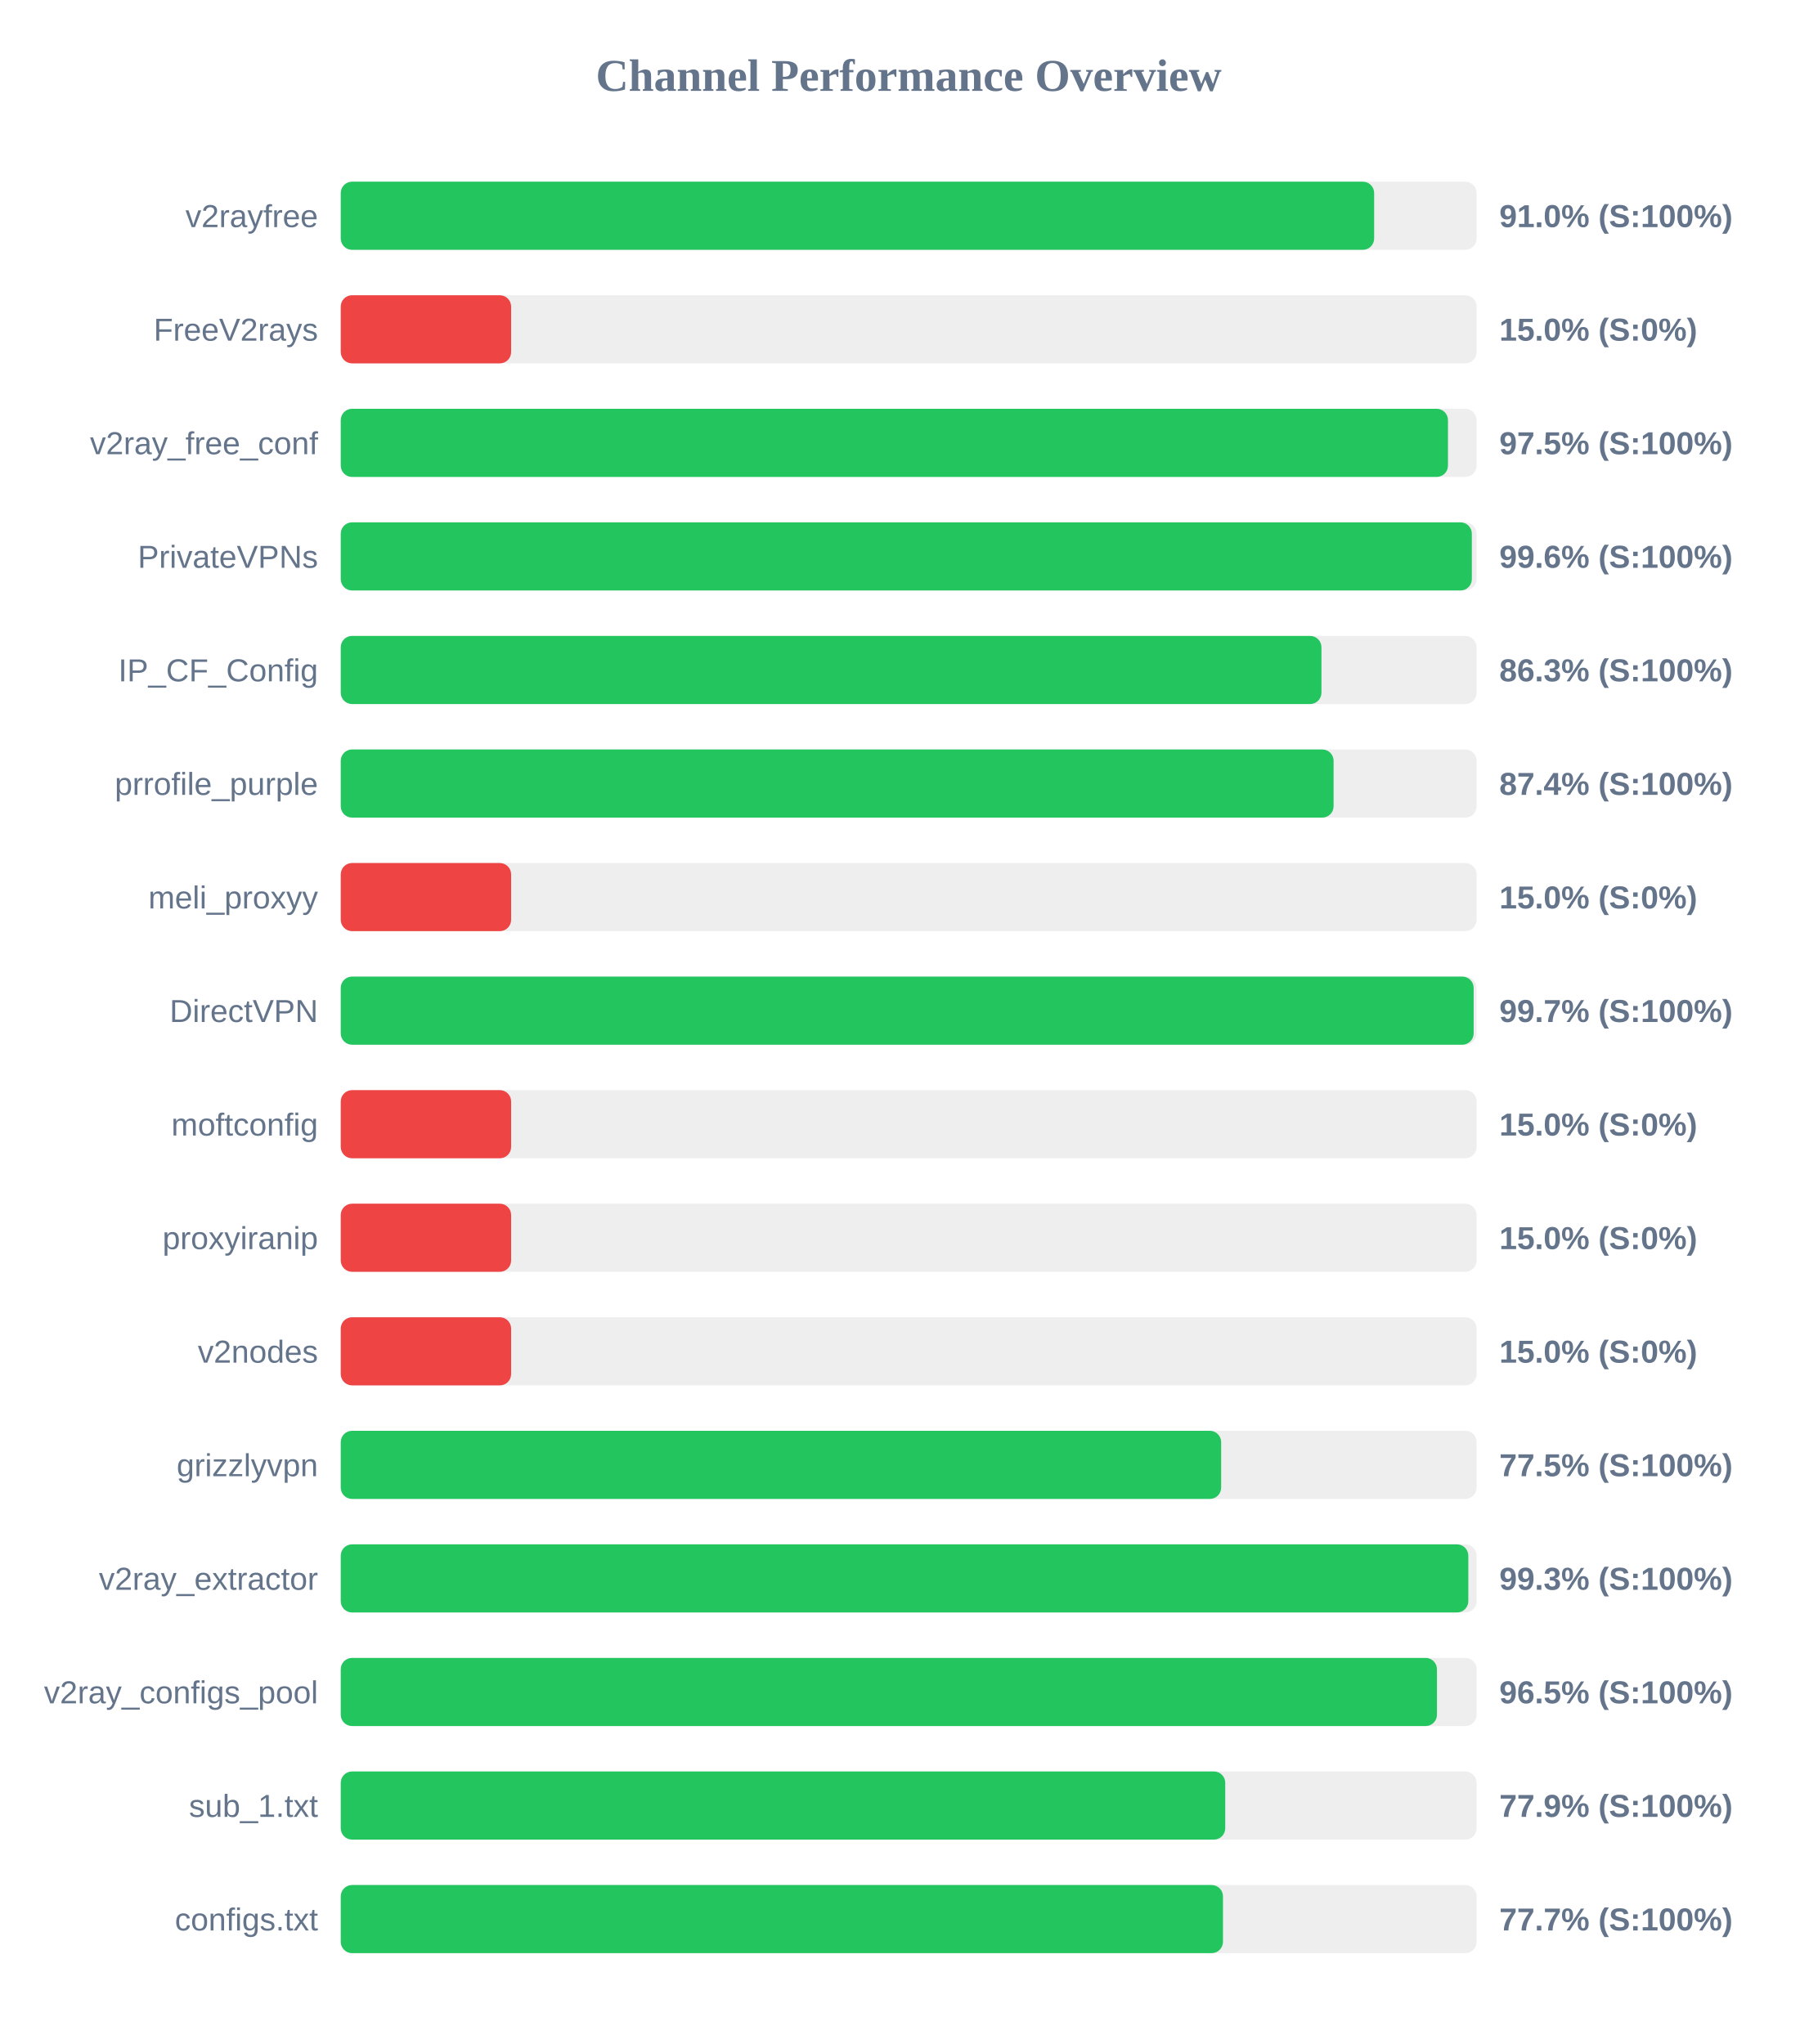
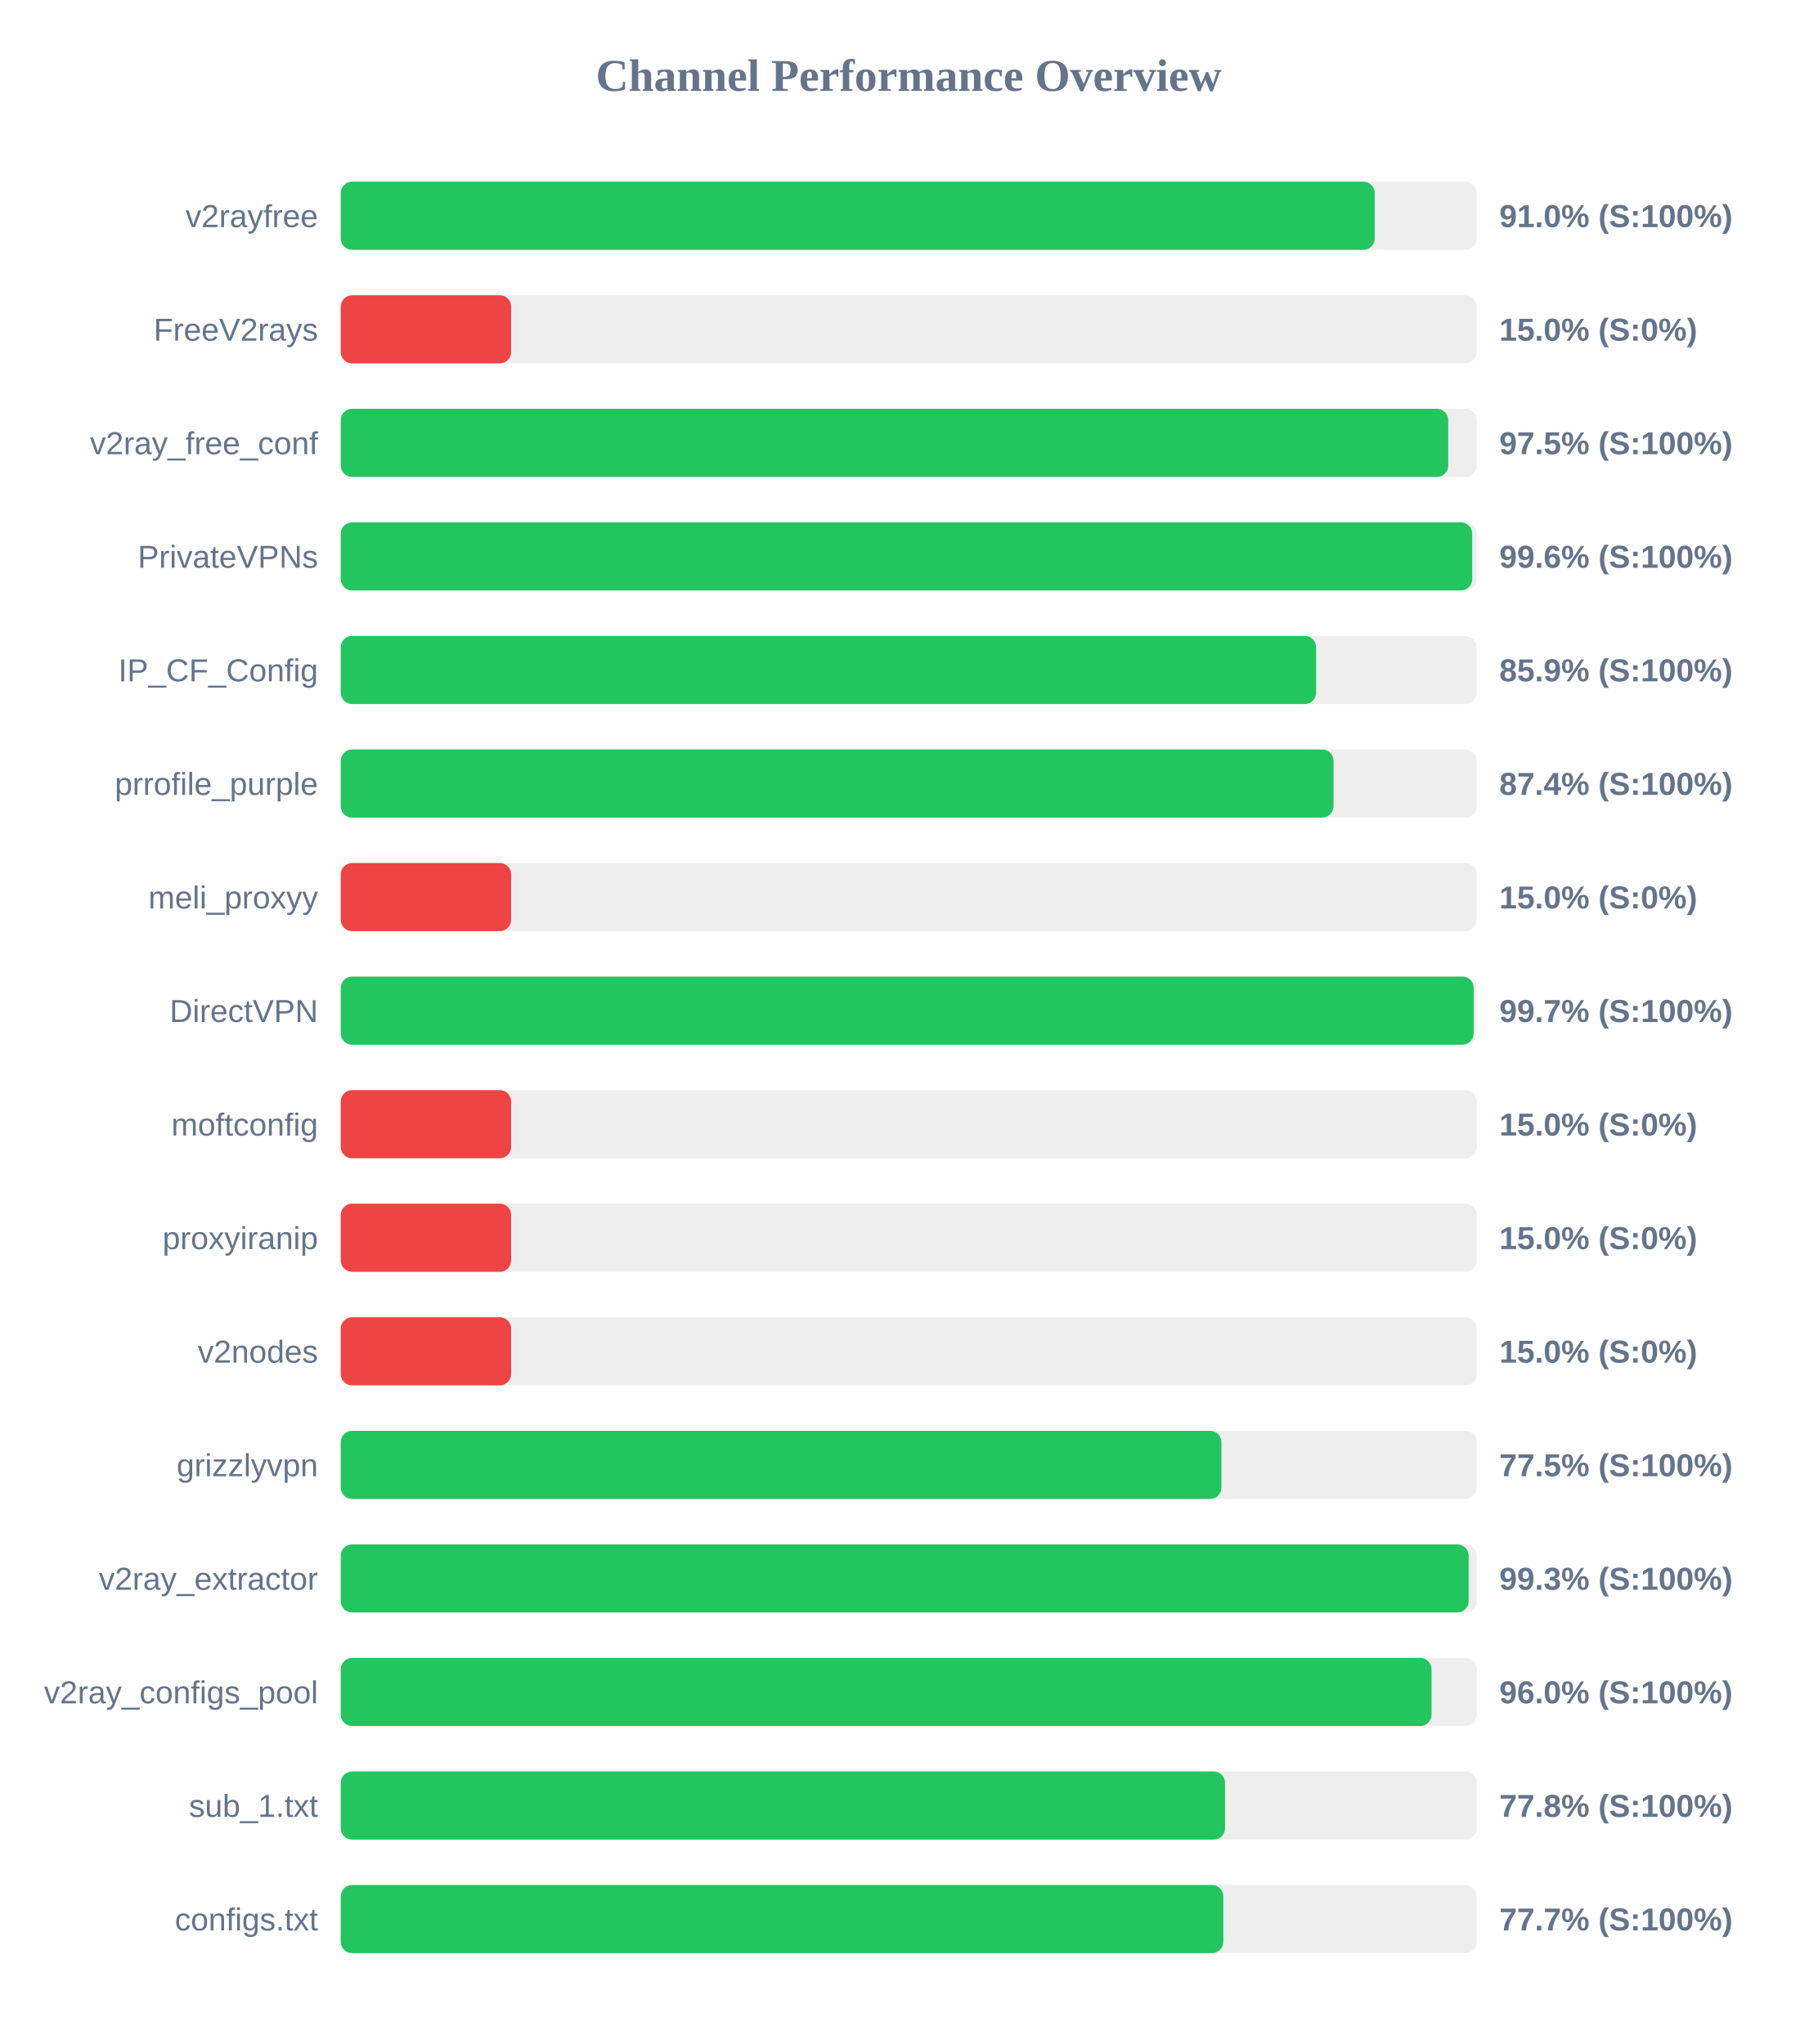
<svg xmlns="http://www.w3.org/2000/svg" width="800" height="900" version="1.1">
  <style>
        .row { font: 14px Arial; fill: #64748b; }
        .score { font: bold 14px Arial; fill: #64748b; }
    </style>
  <text x="400" y="40" text-anchor="middle" font-size="20px" font-weight="bold" fill="#64748b">Channel Performance Overview</text>
  <rect x="150" y="80" width="500" height="30" fill="#eee" rx="5" />
-   <rect x="150" y="80" width="454.9" height="30" fill="#22c55e" rx="5" />
+   <rect x="150" y="80" width="455.15" height="30" fill="#22c55e" rx="5" />
  <text x="140" y="100" text-anchor="end" class="row">v2rayfree</text>
  <text x="660" y="100" text-anchor="start" class="score">91.0% (S:100%)</text>
  <rect x="150" y="130" width="500" height="30" fill="#eee" rx="5" />
  <rect x="150" y="130" width="75.0" height="30" fill="#ef4444" rx="5" />
  <text x="140" y="150" text-anchor="end" class="row">FreeV2rays</text>
  <text x="660" y="150" text-anchor="start" class="score">15.0% (S:0%)</text>
  <rect x="150" y="180" width="500" height="30" fill="#eee" rx="5" />
-   <rect x="150" y="180" width="487.4" height="30" fill="#22c55e" rx="5" />
+   <rect x="150" y="180" width="487.5" height="30" fill="#22c55e" rx="5" />
  <text x="140" y="200" text-anchor="end" class="row">v2ray_free_conf</text>
  <text x="660" y="200" text-anchor="start" class="score">97.5% (S:100%)</text>
  <rect x="150" y="230" width="500" height="30" fill="#eee" rx="5" />
-   <rect x="150" y="230" width="497.9" height="30" fill="#22c55e" rx="5" />
+   <rect x="150" y="230" width="498.05" height="30" fill="#22c55e" rx="5" />
  <text x="140" y="250" text-anchor="end" class="row">PrivateVPNs</text>
  <text x="660" y="250" text-anchor="start" class="score">99.6% (S:100%)</text>
  <rect x="150" y="280" width="500" height="30" fill="#eee" rx="5" />
-   <rect x="150" y="280" width="431.7" height="30" fill="#22c55e" rx="5" />
+   <rect x="150" y="280" width="429.35" height="30" fill="#22c55e" rx="5" />
  <text x="140" y="300" text-anchor="end" class="row">IP_CF_Config</text>
-   <text x="660" y="300" text-anchor="start" class="score">86.3% (S:100%)</text>
+   <text x="660" y="300" text-anchor="start" class="score">85.9% (S:100%)</text>
  <rect x="150" y="330" width="500" height="30" fill="#eee" rx="5" />
-   <rect x="150" y="330" width="437.05" height="30" fill="#22c55e" rx="5" />
+   <rect x="150" y="330" width="437.0" height="30" fill="#22c55e" rx="5" />
  <text x="140" y="350" text-anchor="end" class="row">prrofile_purple</text>
  <text x="660" y="350" text-anchor="start" class="score">87.4% (S:100%)</text>
  <rect x="150" y="380" width="500" height="30" fill="#eee" rx="5" />
  <rect x="150" y="380" width="75.0" height="30" fill="#ef4444" rx="5" />
  <text x="140" y="400" text-anchor="end" class="row">meli_proxyy</text>
  <text x="660" y="400" text-anchor="start" class="score">15.0% (S:0%)</text>
  <rect x="150" y="430" width="500" height="30" fill="#eee" rx="5" />
  <rect x="150" y="430" width="498.7" height="30" fill="#22c55e" rx="5" />
  <text x="140" y="450" text-anchor="end" class="row">DirectVPN</text>
  <text x="660" y="450" text-anchor="start" class="score">99.7% (S:100%)</text>
  <rect x="150" y="480" width="500" height="30" fill="#eee" rx="5" />
  <rect x="150" y="480" width="75.0" height="30" fill="#ef4444" rx="5" />
  <text x="140" y="500" text-anchor="end" class="row">moftconfig</text>
  <text x="660" y="500" text-anchor="start" class="score">15.0% (S:0%)</text>
  <rect x="150" y="530" width="500" height="30" fill="#eee" rx="5" />
  <rect x="150" y="530" width="75.0" height="30" fill="#ef4444" rx="5" />
  <text x="140" y="550" text-anchor="end" class="row">proxyiranip</text>
  <text x="660" y="550" text-anchor="start" class="score">15.0% (S:0%)</text>
  <rect x="150" y="580" width="500" height="30" fill="#eee" rx="5" />
  <rect x="150" y="580" width="75.0" height="30" fill="#ef4444" rx="5" />
  <text x="140" y="600" text-anchor="end" class="row">v2nodes</text>
  <text x="660" y="600" text-anchor="start" class="score">15.0% (S:0%)</text>
  <rect x="150" y="630" width="500" height="30" fill="#eee" rx="5" />
-   <rect x="150" y="630" width="387.55" height="30" fill="#22c55e" rx="5" />
+   <rect x="150" y="630" width="387.65" height="30" fill="#22c55e" rx="5" />
  <text x="140" y="650" text-anchor="end" class="row">grizzlyvpn</text>
  <text x="660" y="650" text-anchor="start" class="score">77.5% (S:100%)</text>
  <rect x="150" y="680" width="500" height="30" fill="#eee" rx="5" />
-   <rect x="150" y="680" width="496.35" height="30" fill="#22c55e" rx="5" />
+   <rect x="150" y="680" width="496.5" height="30" fill="#22c55e" rx="5" />
  <text x="140" y="700" text-anchor="end" class="row">v2ray_extractor</text>
  <text x="660" y="700" text-anchor="start" class="score">99.3% (S:100%)</text>
  <rect x="150" y="730" width="500" height="30" fill="#eee" rx="5" />
-   <rect x="150" y="730" width="482.55" height="30" fill="#22c55e" rx="5" />
+   <rect x="150" y="730" width="480.15" height="30" fill="#22c55e" rx="5" />
  <text x="140" y="750" text-anchor="end" class="row">v2ray_configs_pool</text>
-   <text x="660" y="750" text-anchor="start" class="score">96.5% (S:100%)</text>
+   <text x="660" y="750" text-anchor="start" class="score">96.0% (S:100%)</text>
  <rect x="150" y="780" width="500" height="30" fill="#eee" rx="5" />
-   <rect x="150" y="780" width="389.35" height="30" fill="#22c55e" rx="5" />
+   <rect x="150" y="780" width="389.25" height="30" fill="#22c55e" rx="5" />
  <text x="140" y="800" text-anchor="end" class="row">sub_1.txt</text>
-   <text x="660" y="800" text-anchor="start" class="score">77.9% (S:100%)</text>
+   <text x="660" y="800" text-anchor="start" class="score">77.8% (S:100%)</text>
  <rect x="150" y="830" width="500" height="30" fill="#eee" rx="5" />
-   <rect x="150" y="830" width="388.35" height="30" fill="#22c55e" rx="5" />
+   <rect x="150" y="830" width="388.5" height="30" fill="#22c55e" rx="5" />
  <text x="140" y="850" text-anchor="end" class="row">configs.txt</text>
  <text x="660" y="850" text-anchor="start" class="score">77.7% (S:100%)</text>
</svg>
